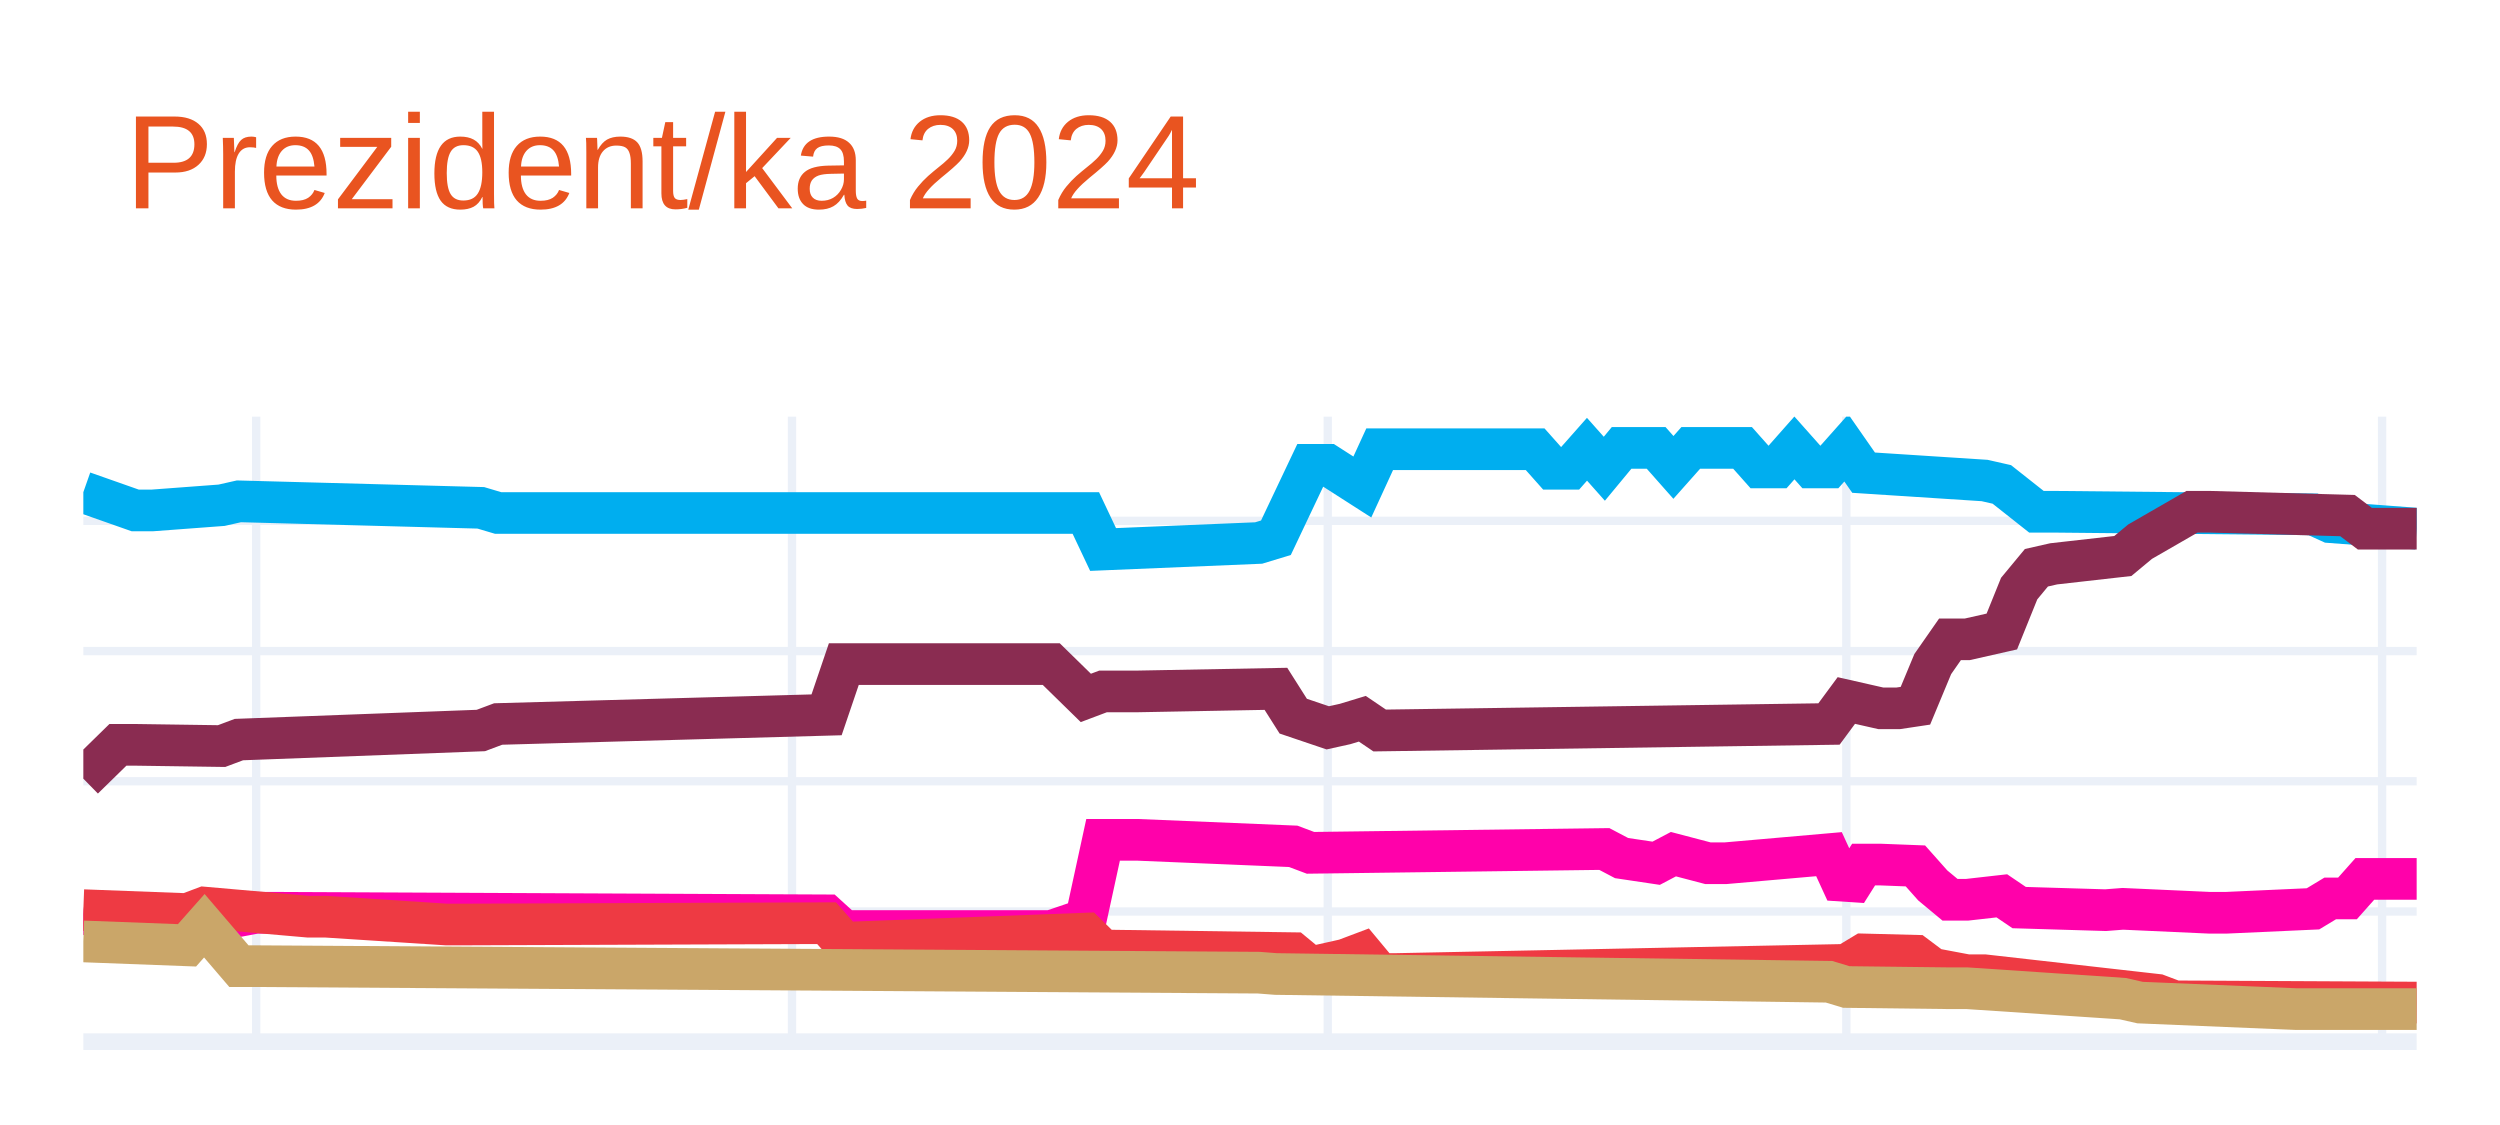
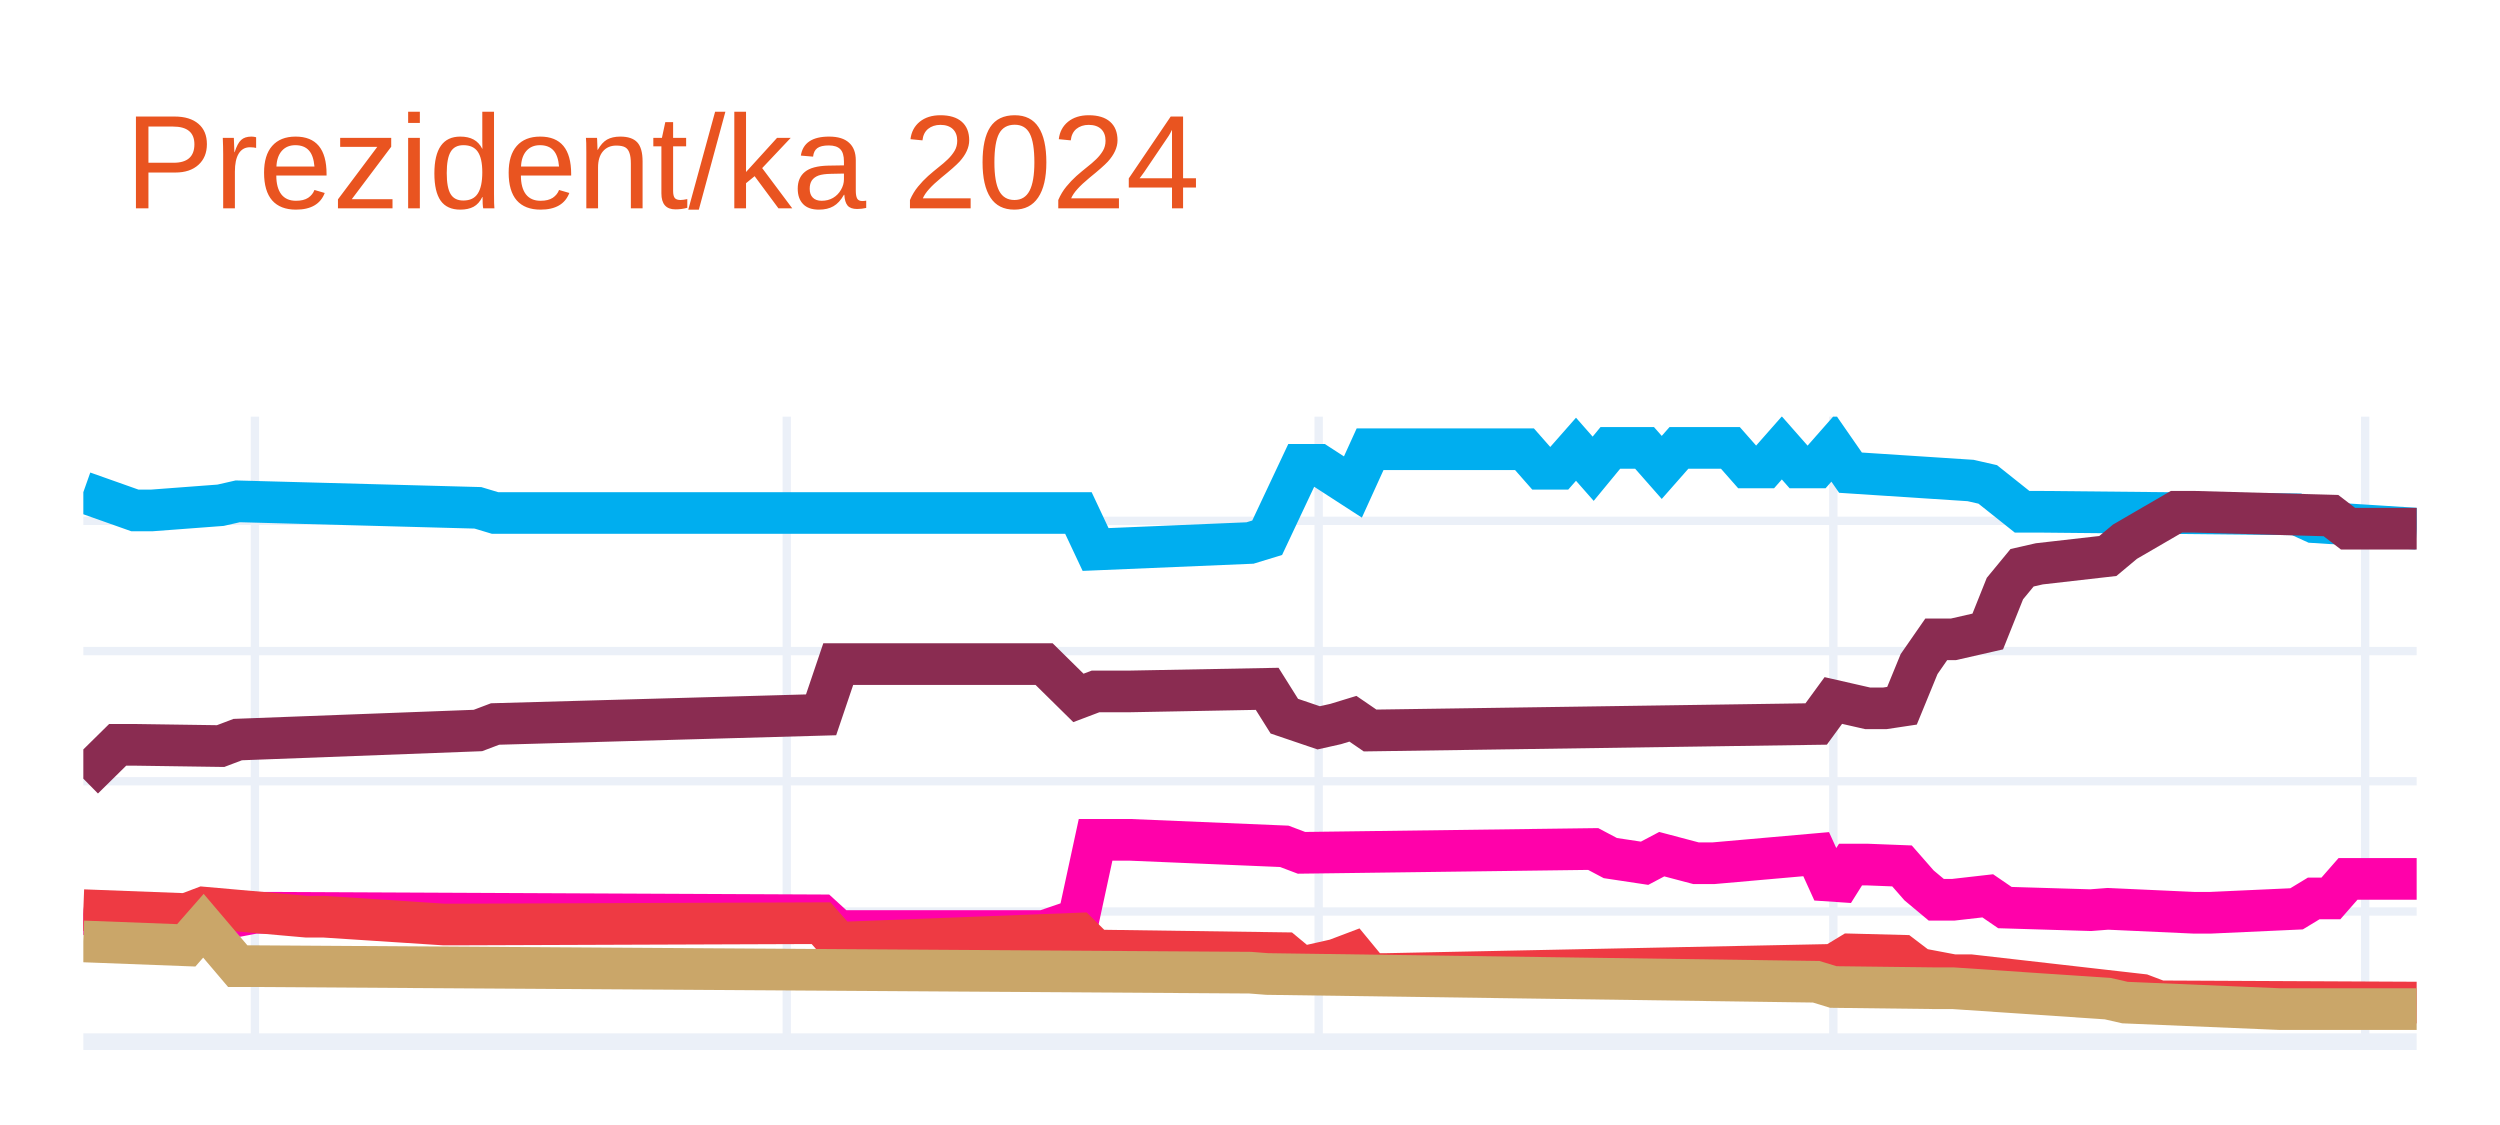
<svg xmlns="http://www.w3.org/2000/svg" class="main-svg" width="300" height="135" style="" viewBox="0 0 300 135">
  <rect x="0" y="0" width="300" height="135" style="fill: rgb(255, 255, 255); fill-opacity: 1;" />
-   <defs id="defs-48a669">
+   <defs id="defs-058638">
    <g class="clips">
-       <clipPath id="clip48a669xyplot" class="plotclip">
+       <clipPath id="clip058638xyplot" class="plotclip">
        <rect width="280" height="75" />
      </clipPath>
-       <clipPath class="axesclip" id="clip48a669x">
+       <clipPath class="axesclip" id="clip058638x">
        <rect x="10" y="0" width="280" height="135" />
      </clipPath>
-       <clipPath class="axesclip" id="clip48a669y">
+       <clipPath class="axesclip" id="clip058638y">
        <rect x="0" y="50" width="300" height="75" />
      </clipPath>
-       <clipPath class="axesclip" id="clip48a669xy">
+       <clipPath class="axesclip" id="clip058638xy">
        <rect x="10" y="50" width="280" height="75" />
      </clipPath>
    </g>
    <g class="gradients" />
    <g class="patterns" />
  </defs>
  <g class="bglayer" />
  <g class="layer-below">
    <g class="imagelayer" />
    <g class="shapelayer" />
  </g>
  <g class="cartesianlayer">
    <g class="subplot xy">
      <g class="layer-subplot">
        <g class="shapelayer" />
        <g class="imagelayer" />
      </g>
      <g class="minor-gridlayer">
        <g class="x" />
        <g class="y" />
      </g>
      <g class="gridlayer">
        <g class="x">
-           <path class="xgrid crisp" transform="translate(30.74,0)" d="M0,50v75" style="stroke: rgb(235, 240, 248); stroke-opacity: 1; stroke-width: 1px;" />
-           <path class="xgrid crisp" transform="translate(95.04,0)" d="M0,50v75" style="stroke: rgb(235, 240, 248); stroke-opacity: 1; stroke-width: 1px;" />
-           <path class="xgrid crisp" transform="translate(159.33,0)" d="M0,50v75" style="stroke: rgb(235, 240, 248); stroke-opacity: 1; stroke-width: 1px;" />
-           <path class="xgrid crisp" transform="translate(221.56,0)" d="M0,50v75" style="stroke: rgb(235, 240, 248); stroke-opacity: 1; stroke-width: 1px;" />
-           <path class="xgrid crisp" transform="translate(285.85,0)" d="M0,50v75" style="stroke: rgb(235, 240, 248); stroke-opacity: 1; stroke-width: 1px;" />
+           <path class="xgrid crisp" transform="translate(30.59,0)" d="M0,50v75" style="stroke: rgb(235, 240, 248); stroke-opacity: 1; stroke-width: 1px;" />
+           <path class="xgrid crisp" transform="translate(94.41,0)" d="M0,50v75" style="stroke: rgb(235, 240, 248); stroke-opacity: 1; stroke-width: 1px;" />
+           <path class="xgrid crisp" transform="translate(158.24,0)" d="M0,50v75" style="stroke: rgb(235, 240, 248); stroke-opacity: 1; stroke-width: 1px;" />
+           <path class="xgrid crisp" transform="translate(220,0)" d="M0,50v75" style="stroke: rgb(235, 240, 248); stroke-opacity: 1; stroke-width: 1px;" />
+           <path class="xgrid crisp" transform="translate(283.82,0)" d="M0,50v75" style="stroke: rgb(235, 240, 248); stroke-opacity: 1; stroke-width: 1px;" />
        </g>
        <g class="y">
          <path class="ygrid crisp" transform="translate(0,109.38)" d="M10,0h280" style="stroke: rgb(235, 240, 248); stroke-opacity: 1; stroke-width: 1px;" />
          <path class="ygrid crisp" transform="translate(0,93.75)" d="M10,0h280" style="stroke: rgb(235, 240, 248); stroke-opacity: 1; stroke-width: 1px;" />
          <path class="ygrid crisp" transform="translate(0,78.13)" d="M10,0h280" style="stroke: rgb(235, 240, 248); stroke-opacity: 1; stroke-width: 1px;" />
          <path class="ygrid crisp" transform="translate(0,62.5)" d="M10,0h280" style="stroke: rgb(235, 240, 248); stroke-opacity: 1; stroke-width: 1px;" />
        </g>
      </g>
      <g class="zerolinelayer">
        <path class="yzl zl crisp" transform="translate(0,125)" d="M10,0h280" style="stroke: rgb(235, 240, 248); stroke-opacity: 1; stroke-width: 2px;" />
      </g>
      <path class="xlines-below" />
      <path class="ylines-below" />
      <g class="overlines-below" />
      <g class="xaxislayer-below" />
      <g class="yaxislayer-below" />
      <g class="overaxes-below" />
-       <g class="plot" transform="translate(10,50)" clip-path="url(#clip48a669xyplot)">
+       <g class="plot" transform="translate(10,50)" clip-path="url(#clip058638xyplot)">
        <g class="scatterlayer mlayer">
-           <g class="trace scatter trace48a538" style="stroke-miterlimit: 2; opacity: 1;">
+           <g class="trace scatter tracec0971a" style="stroke-miterlimit: 2; opacity: 1;">
            <g class="fills" />
            <g class="errorbars" />
            <g class="lines">
-               <path class="js-line" d="M0,9.06L6.22,11.25L8.3,11.25L16.59,10.63L18.67,10.16L47.7,10.94L49.78,11.56L120.3,11.56L122.37,15.94L141.04,15.16L143.11,14.53L147.26,5.78L149.33,5.78L153.48,8.44L155.56,3.91L174.22,3.91L176.3,6.25L178.37,6.25L180.44,3.91L182.52,6.25L184.59,3.75L188.74,3.75L190.81,6.09L192.89,3.75L194.96,3.75L199.11,3.75L201.19,6.09L203.26,6.09L205.33,3.75L207.41,6.09L209.48,6.09L211.56,3.75L213.63,6.72L228.15,7.66L230.22,8.13L234.37,11.41L236.44,11.41L267.56,11.72L269.63,12.66L280,13.44" style="vector-effect: none; fill: none; stroke: rgb(0, 174, 239); stroke-opacity: 1; stroke-width: 5px; opacity: 1;" />
+               <path class="js-line" d="M0,9.06L6.18,11.25L8.24,11.25L16.47,10.63L18.53,10.16L47.35,10.94L49.41,11.56L119.41,11.56L121.47,15.94L140,15.16L142.06,14.53L146.18,5.78L148.24,5.78L152.35,8.44L154.41,3.91L172.94,3.91L175,6.25L177.06,6.25L179.12,3.91L181.18,6.25L183.24,3.75L187.35,3.75L189.41,6.09L191.47,3.75L193.53,3.75L197.65,3.75L199.71,6.09L201.76,6.09L203.82,3.75L205.88,6.09L207.94,6.09L210,3.75L212.06,6.72L226.47,7.66L228.53,8.13L232.65,11.41L234.71,11.41L265.59,11.72L267.65,12.66L280,13.44" style="vector-effect: none; fill: none; stroke: rgb(0, 174, 239); stroke-opacity: 1; stroke-width: 5px; opacity: 1;" />
            </g>
            <g class="points" />
            <g class="text" />
          </g>
-           <g class="trace scatter tracea6ec1c" style="stroke-miterlimit: 2; opacity: 1;">
+           <g class="trace scatter trace4e56e5" style="stroke-miterlimit: 2; opacity: 1;">
            <g class="fills" />
            <g class="errorbars" />
            <g class="lines">
-               <path class="js-line" d="M0,43.44L4.15,39.38L6.22,39.38L16.59,39.53L18.67,38.75L47.7,37.66L49.78,36.88L89.19,35.78L91.26,29.69L116.15,29.69L120.3,33.75L122.37,32.97L126.52,32.97L143.11,32.66L145.19,35.94L149.33,37.34L151.41,36.88L153.48,36.25L155.56,37.66L209.48,36.88L211.56,34.06L215.7,35L217.78,35L219.85,34.69L221.93,29.69L224,26.72L226.07,26.72L230.22,25.78L232.3,20.63L234.37,18.13L236.44,17.66L244.74,16.72L246.81,15L253.04,11.41L255.11,11.41L271.7,11.87L273.78,13.44L280,13.44" style="vector-effect: none; fill: none; stroke: rgb(138, 44, 81); stroke-opacity: 1; stroke-width: 5px; opacity: 1;" />
+               <path class="js-line" d="M0,43.44L4.12,39.38L6.18,39.38L16.47,39.53L18.53,38.75L47.35,37.66L49.41,36.88L88.53,35.78L90.59,29.69L115.29,29.69L119.41,33.75L121.47,32.97L125.59,32.97L142.06,32.66L144.12,35.94L148.24,37.34L150.29,36.88L152.35,36.25L154.41,37.66L207.94,36.88L210,34.06L214.12,35L216.18,35L218.24,34.69L220.29,29.69L222.35,26.72L224.41,26.72L228.53,25.78L230.59,20.63L232.65,18.13L234.71,17.66L242.94,16.72L245,15L251.18,11.41L253.24,11.41L269.71,11.87L271.76,13.44L280,13.44" style="vector-effect: none; fill: none; stroke: rgb(138, 44, 81); stroke-opacity: 1; stroke-width: 5px; opacity: 1;" />
            </g>
            <g class="points" />
            <g class="text" />
          </g>
-           <g class="trace scatter trace89ec7d" style="stroke-miterlimit: 2; opacity: 1;">
+           <g class="trace scatter traceb97e27" style="stroke-miterlimit: 2; opacity: 1;">
            <g class="fills" />
            <g class="errorbars" />
            <g class="lines">
-               <path class="js-line" d="M0,59.69L14.52,61.09L16.59,60.31L20.74,59.53L22.81,59.53L89.19,59.84L91.26,61.72L116.15,61.72L120.3,60.31L122.37,50.78L126.52,50.78L145.19,51.56L147.26,52.34L182.52,51.88L184.59,52.97L188.74,53.59L190.81,52.5L194.96,53.59L197.04,53.59L209.48,52.5L211.56,57.03L213.63,53.75L215.7,53.75L219.85,53.91L221.93,56.25L224,57.97L226.07,57.97L230.22,57.5L232.3,58.91L242.67,59.22L244.74,59.06L255.11,59.53L257.19,59.53L267.56,59.06L269.63,57.81L271.7,57.81L273.78,55.47L280,55.47" style="vector-effect: none; fill: none; stroke: rgb(255, 1, 170); stroke-opacity: 1; stroke-width: 5px; opacity: 1;" />
+               <path class="js-line" d="M0,59.69L14.41,61.09L16.47,60.31L20.59,59.53L22.65,59.53L88.53,59.84L90.59,61.72L115.29,61.72L119.41,60.31L121.47,50.78L125.59,50.78L144.12,51.56L146.18,52.34L181.18,51.88L183.24,52.97L187.35,53.59L189.41,52.5L193.53,53.59L195.59,53.59L207.94,52.5L210,57.03L212.06,53.75L214.12,53.75L218.24,53.91L220.29,56.25L222.35,57.97L224.41,57.97L228.53,57.5L230.59,58.91L240.88,59.22L242.94,59.06L253.24,59.53L255.29,59.53L265.59,59.06L267.65,57.81L269.71,57.81L271.76,55.47L280,55.47" style="vector-effect: none; fill: none; stroke: rgb(255, 1, 170); stroke-opacity: 1; stroke-width: 5px; opacity: 1;" />
            </g>
            <g class="points" />
            <g class="text" />
          </g>
-           <g class="trace scatter trace8b258d" style="stroke-miterlimit: 2; opacity: 1;">
+           <g class="trace scatter trace985755" style="stroke-miterlimit: 2; opacity: 1;">
            <g class="fills" />
            <g class="errorbars" />
            <g class="lines">
-               <path class="js-line" d="M0,59.22L12.44,59.69L14.52,58.91L26.96,60L29.04,60L43.56,60.94L45.63,60.94L89.19,60.78L91.26,63.13L120.3,62.03L122.37,64.06L145.19,64.38L147.26,66.09L151.41,65.16L153.48,64.38L155.56,66.88L157.63,66.88L211.56,65.78L213.63,64.53L219.85,64.69L221.93,66.25L226.07,67.03L228.15,67.03L248.89,69.38L250.96,70.16L280,70.31" style="vector-effect: none; fill: none; stroke: rgb(238, 58, 67); stroke-opacity: 1; stroke-width: 5px; opacity: 1;" />
+               <path class="js-line" d="M0,59.22L12.35,59.69L14.41,58.91L26.76,60L28.82,60L43.24,60.94L45.29,60.94L88.53,60.78L90.59,63.13L119.41,62.03L121.47,64.06L144.12,64.38L146.18,66.09L150.29,65.16L152.35,64.38L154.41,66.88L156.47,66.88L210,65.78L212.06,64.53L218.24,64.69L220.29,66.25L224.41,67.03L226.47,67.03L247.06,69.38L249.12,70.16L280,70.31" style="vector-effect: none; fill: none; stroke: rgb(238, 58, 67); stroke-opacity: 1; stroke-width: 5px; opacity: 1;" />
            </g>
            <g class="points" />
            <g class="text" />
          </g>
-           <g class="trace scatter trace295179" style="stroke-miterlimit: 2; opacity: 1;">
+           <g class="trace scatter trace2f3157" style="stroke-miterlimit: 2; opacity: 1;">
            <g class="fills" />
            <g class="errorbars" />
            <g class="lines">
-               <path class="js-line" d="M0,62.97L12.44,63.44L14.52,61.09L18.67,65.94L20.74,65.94L141.04,66.72L143.11,66.88L209.48,67.81L211.56,68.44L224,68.59L226.07,68.59L244.74,69.84L246.81,70.31L265.48,71.09L267.56,71.09L280,71.09" style="vector-effect: none; fill: none; stroke: rgb(202, 166, 105); stroke-opacity: 1; stroke-width: 5px; opacity: 1;" />
+               <path class="js-line" d="M0,62.97L12.35,63.44L14.41,61.09L18.53,65.94L20.59,65.94L140,66.72L142.06,66.88L207.94,67.81L210,68.44L222.35,68.59L224.41,68.59L242.94,69.84L245,70.31L263.53,71.09L265.59,71.09L280,71.09" style="vector-effect: none; fill: none; stroke: rgb(202, 166, 105); stroke-opacity: 1; stroke-width: 5px; opacity: 1;" />
            </g>
            <g class="points" />
            <g class="text" />
          </g>
        </g>
      </g>
      <g class="overplot" />
      <path class="xlines-above crisp" d="M0,0" style="fill: none;" />
      <path class="ylines-above crisp" d="M0,0" style="fill: none;" />
      <g class="overlines-above" />
      <g class="xaxislayer-above" />
      <g class="yaxislayer-above" />
      <g class="overaxes-above" />
    </g>
  </g>
  <g class="polarlayer" />
  <g class="smithlayer" />
  <g class="ternarylayer" />
  <g class="geolayer" />
  <g class="funnelarealayer" />
  <g class="pielayer" />
  <g class="iciclelayer" />
  <g class="treemaplayer" />
  <g class="sunburstlayer" />
  <g class="glimages" />
-   <defs id="topdefs-48a669">
+   <defs id="topdefs-058638">
    <g class="clips" />
  </defs>
  <g class="layer-above">
    <g class="imagelayer" />
    <g class="shapelayer" />
  </g>
  <g class="infolayer">
    <g class="g-gtitle">
      <text class="gtitle" x="15" y="25" text-anchor="start" dy="0em" style="font-family: Ubuntu, verdana, arial, sans-serif; font-size: 16px; fill: rgb(233, 84, 32); opacity: 1; font-weight: normal; white-space: pre;">Prezident/ka 2024</text>
    </g>
    <g class="g-xtitle" />
    <g class="g-ytitle" />
  </g>
</svg>
